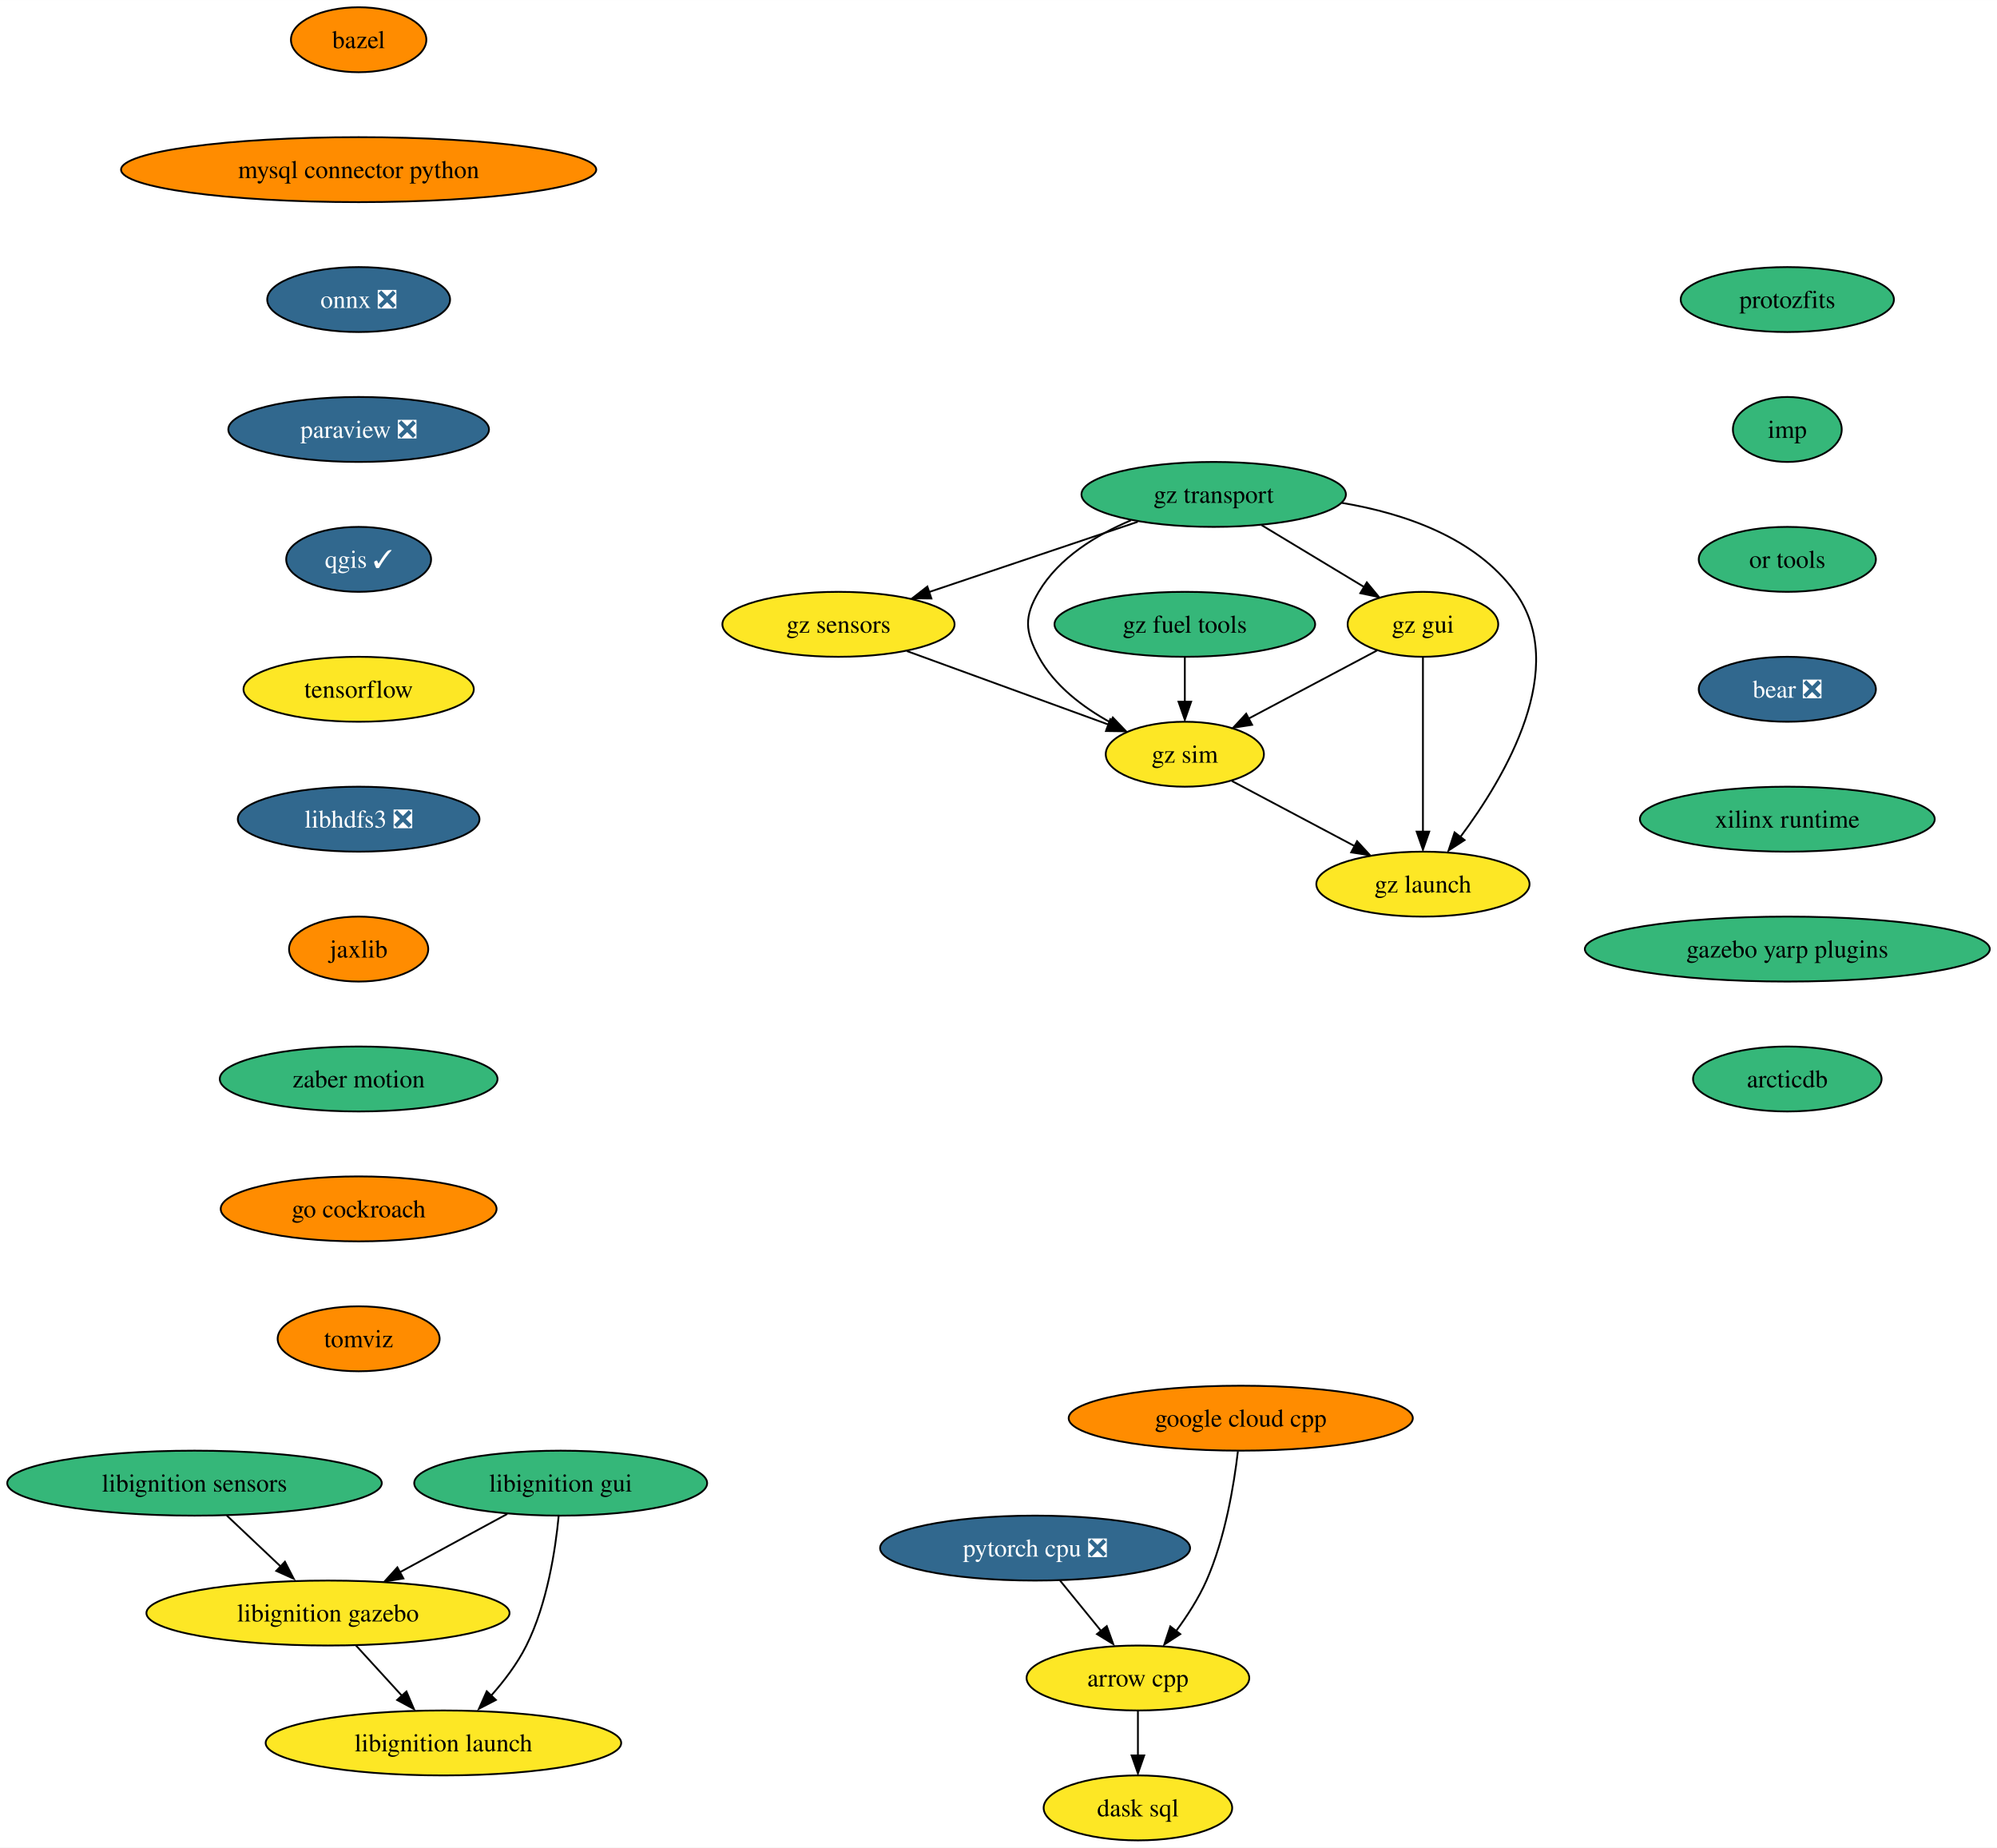
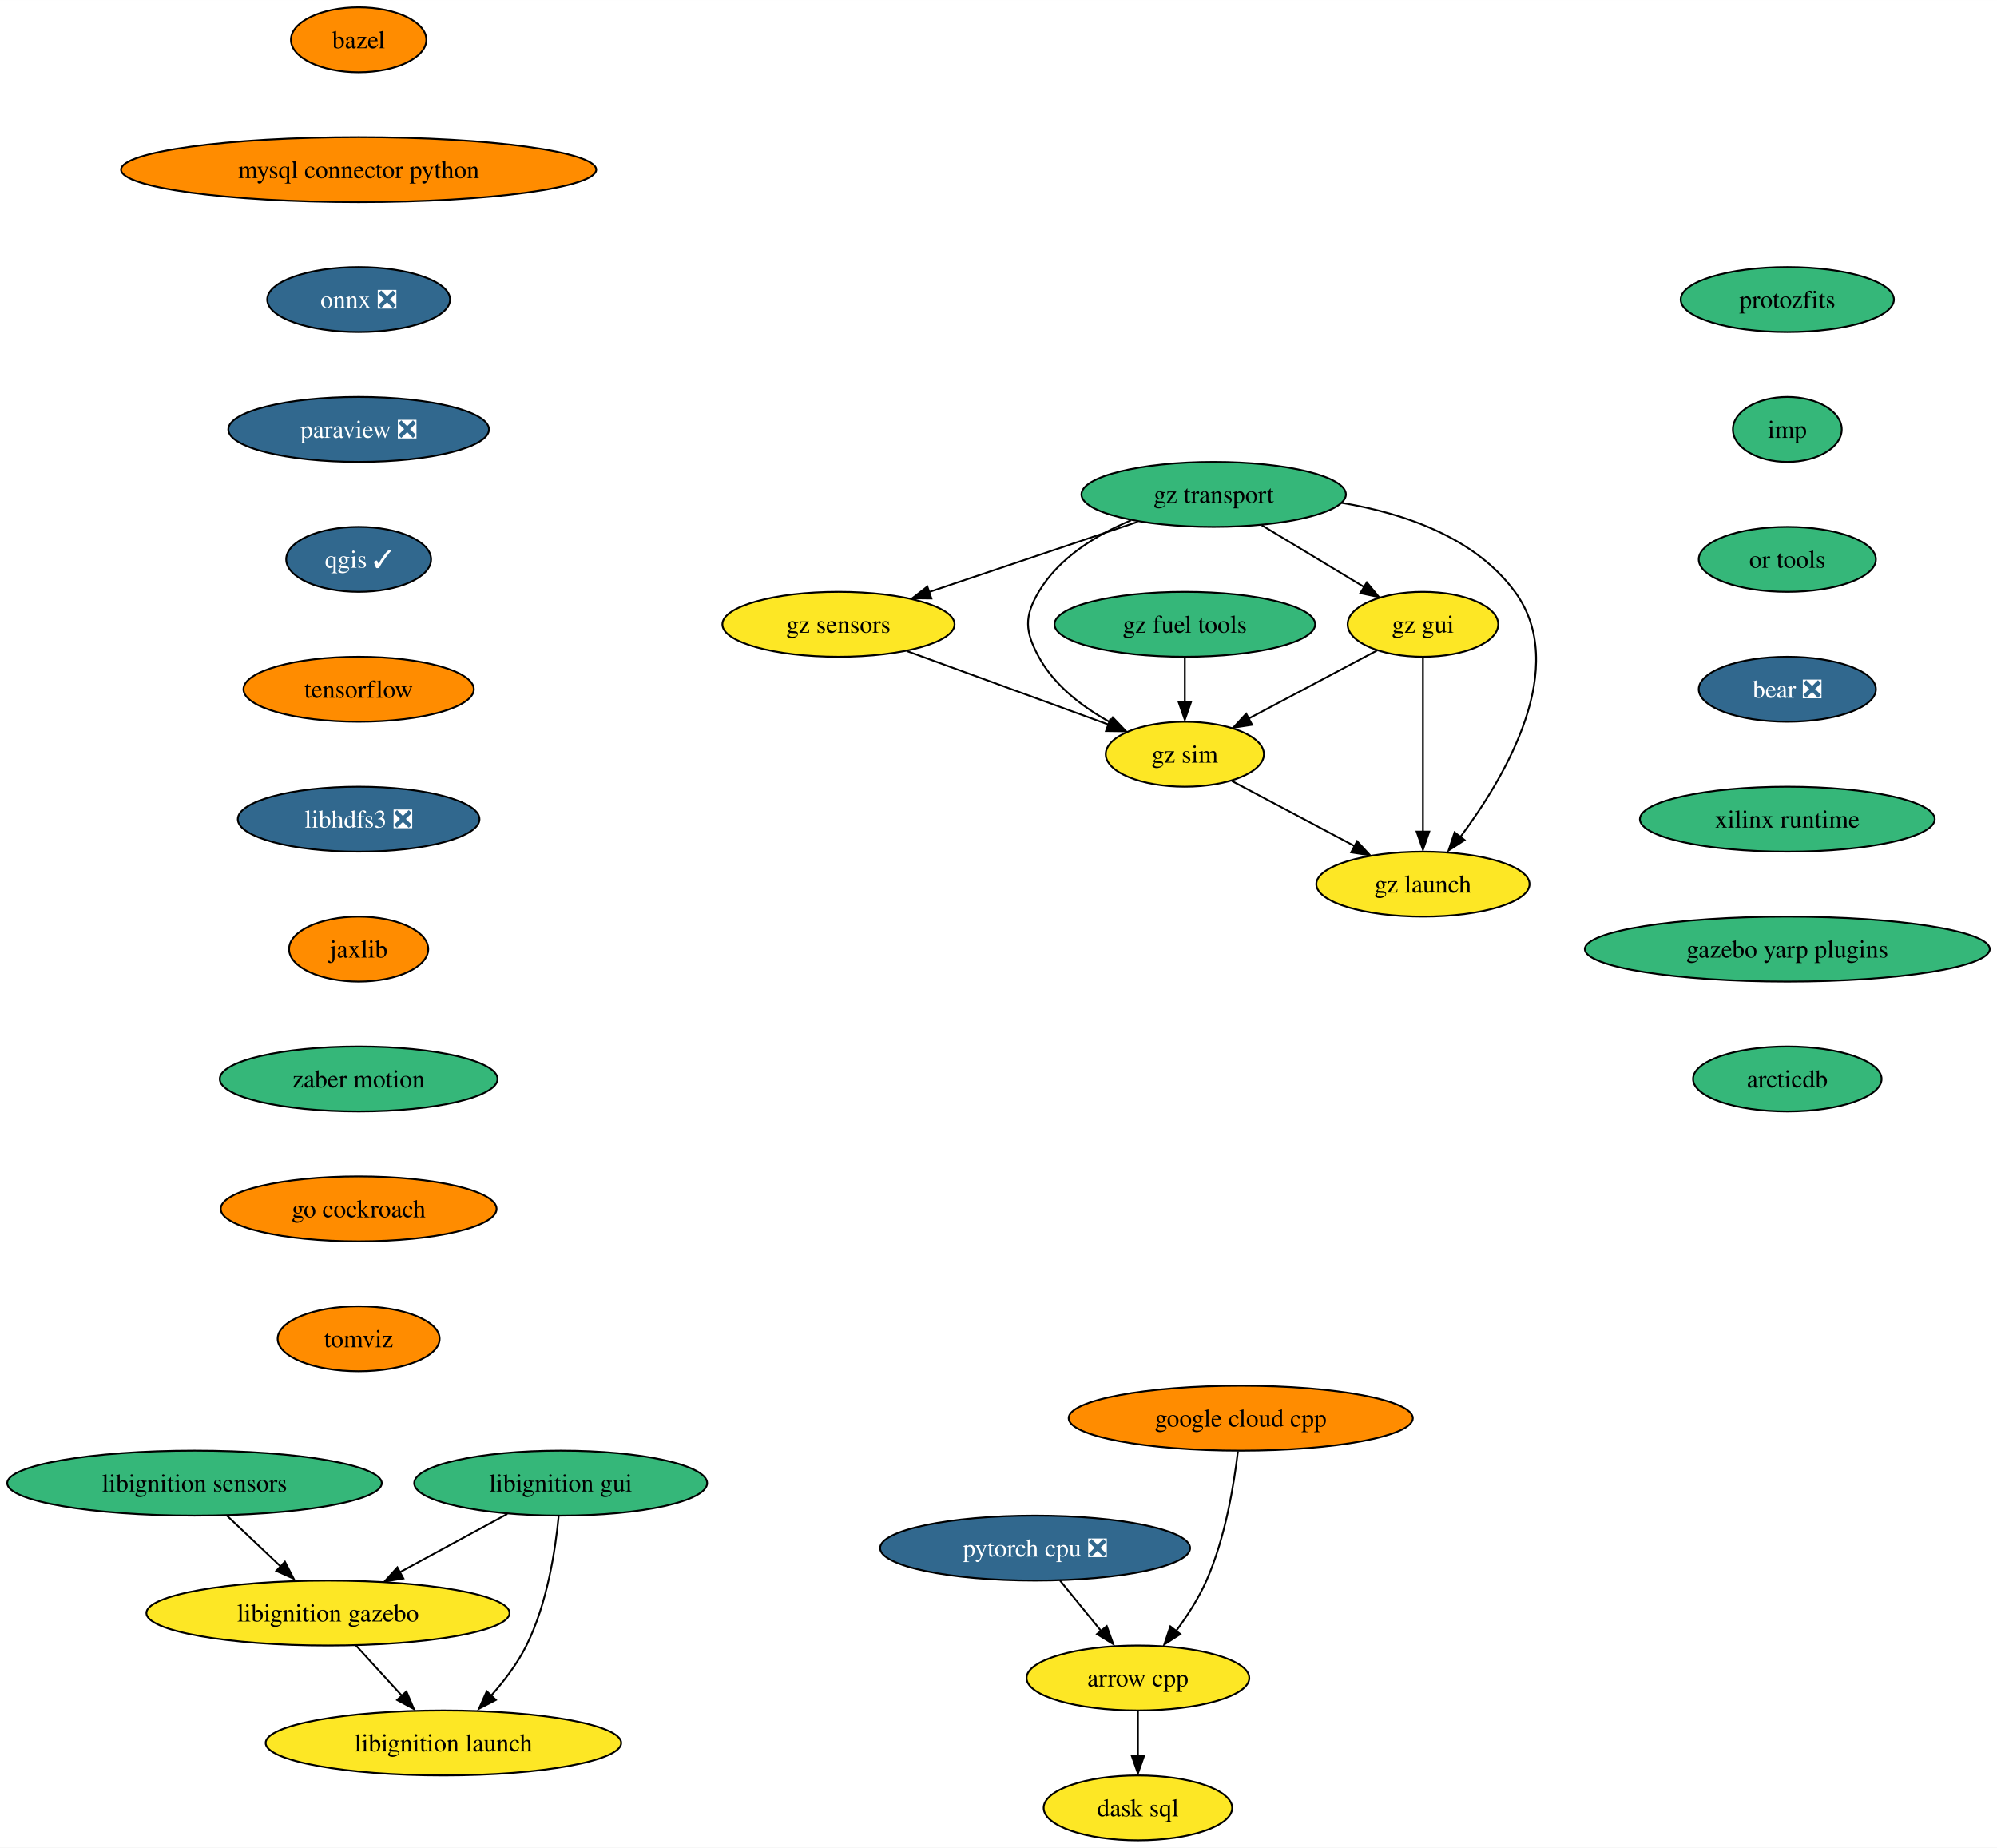
<svg xmlns="http://www.w3.org/2000/svg" xmlns:xlink="http://www.w3.org/1999/xlink" width="1107pt" height="1024pt" viewBox="0.00 0.00 1107.06 1024.00">
  <g id="graph0" class="graph" transform="scale(1 1) rotate(0) translate(4 1020)">
    <polygon fill="white" stroke="none" points="-4,4 -4,-1020 1103.06,-1020 1103.06,4 -4,4" />
    <g id="node1" class="node">
      <g id="a_node1">
        <a xlink:href="https://github.com/conda-forge/arrow-cpp-feedstock" xlink:title="arrow cpp">
          <ellipse fill="#fde725" stroke="black" cx="626.82" cy="-90" rx="61.73" ry="18" />
          <text text-anchor="middle" x="626.82" y="-85.33" font-family="Times,serif" font-size="14.00">arrow cpp</text>
        </a>
      </g>
    </g>
    <g id="node2" class="node">
      <g id="a_node2">
        <a xlink:href="https://github.com/conda-forge/dask-sql-feedstock" xlink:title="dask sql">
          <ellipse fill="#fde725" stroke="black" cx="626.82" cy="-18" rx="52.26" ry="18" />
          <text text-anchor="middle" x="626.82" y="-13.32" font-family="Times,serif" font-size="14.00">dask sql</text>
        </a>
      </g>
    </g>
    <g id="edge1" class="edge">
      <path fill="none" stroke="black" d="M626.82,-71.7C626.82,-64.24 626.82,-55.32 626.82,-46.97" />
      <polygon fill="black" stroke="black" points="630.32,-47.1 626.82,-37.1 623.32,-47.1 630.32,-47.1" />
    </g>
    <g id="node3" class="node">
      <g id="a_node3">
        <a xlink:href="https://github.com/conda-forge/bazel-feedstock" xlink:title="bazel">
          <ellipse fill="#ff8c00" stroke="black" cx="194.82" cy="-998" rx="37.53" ry="18" />
          <text text-anchor="middle" x="194.82" y="-993.33" font-family="Times,serif" font-size="14.00">bazel</text>
        </a>
      </g>
    </g>
    <g id="node4" class="node">
      <g id="a_node4">
        <a xlink:href="https://github.com/conda-forge/mysql-connector-python-feedstock" xlink:title="mysql connector python">
          <ellipse fill="#ff8c00" stroke="black" cx="194.82" cy="-926" rx="131.7" ry="18" />
          <text text-anchor="middle" x="194.82" y="-921.33" font-family="Times,serif" font-size="14.00">mysql connector python</text>
        </a>
      </g>
    </g>
    <g id="node5" class="node">
      <g id="a_node5">
        <a xlink:href="https://github.com/conda-forge/onnx-feedstock/pull/97" xlink:title="onnx ❎">
          <ellipse fill="#31688e" stroke="black" cx="194.82" cy="-854" rx="50.68" ry="18" />
          <text text-anchor="middle" x="194.82" y="-849.33" font-family="Times,serif" font-size="14.00" fill="white">onnx ❎</text>
        </a>
      </g>
    </g>
    <g id="node6" class="node">
      <g id="a_node6">
        <a xlink:href="https://github.com/conda-forge/paraview-feedstock/pull/199" xlink:title="paraview ❎">
          <ellipse fill="#31688e" stroke="black" cx="194.82" cy="-782" rx="72.25" ry="18" />
          <text text-anchor="middle" x="194.82" y="-777.33" font-family="Times,serif" font-size="14.00" fill="white">paraview ❎</text>
        </a>
      </g>
    </g>
    <g id="node7" class="node">
      <g id="a_node7">
        <a xlink:href="https://github.com/conda-forge/qgis-feedstock/pull/351" xlink:title="qgis ✓">
          <ellipse fill="#31688e" stroke="black" cx="194.82" cy="-710" rx="40.16" ry="18" />
          <text text-anchor="middle" x="194.82" y="-705.33" font-family="Times,serif" font-size="14.00" fill="white">qgis ✓</text>
        </a>
      </g>
    </g>
    <g id="node8" class="node">
      <g id="a_node8">
        <a xlink:href="https://github.com/conda-forge/tensorflow-feedstock" xlink:title="tensorflow">
-           <ellipse fill="#fde725" stroke="black" cx="194.82" cy="-638" rx="63.84" ry="18" />
+           <ellipse fill="#ff8c00" stroke="black" cx="194.82" cy="-638" rx="63.84" ry="18" />
          <text text-anchor="middle" x="194.82" y="-633.33" font-family="Times,serif" font-size="14.00">tensorflow</text>
        </a>
      </g>
    </g>
    <g id="node9" class="node">
      <g id="a_node9">
        <a xlink:href="https://github.com/conda-forge/libhdfs3-feedstock/pull/51" xlink:title="libhdfs3 ❎">
          <ellipse fill="#31688e" stroke="black" cx="194.82" cy="-566" rx="66.99" ry="18" />
          <text text-anchor="middle" x="194.82" y="-561.33" font-family="Times,serif" font-size="14.00" fill="white">libhdfs3 ❎</text>
        </a>
      </g>
    </g>
    <g id="node10" class="node">
      <g id="a_node10">
        <a xlink:href="https://github.com/conda-forge/jaxlib-feedstock" xlink:title="jaxlib">
          <ellipse fill="#ff8c00" stroke="black" cx="194.82" cy="-494" rx="38.58" ry="18" />
          <text text-anchor="middle" x="194.82" y="-489.32" font-family="Times,serif" font-size="14.00">jaxlib</text>
        </a>
      </g>
    </g>
    <g id="node12" class="node">
      <g id="a_node12">
        <a xlink:href="https://github.com/conda-forge/zaber-motion-feedstock" xlink:title="zaber motion">
          <ellipse fill="#35b779" stroke="black" cx="194.82" cy="-422" rx="76.99" ry="18" />
          <text text-anchor="middle" x="194.82" y="-417.32" font-family="Times,serif" font-size="14.00">zaber motion</text>
        </a>
      </g>
    </g>
    <g id="node11" class="node">
      <g id="a_node11">
        <a xlink:href="https://github.com/conda-forge/pytorch-cpu-feedstock/pull/173" xlink:title="pytorch cpu ❎">
          <ellipse fill="#31688e" stroke="black" cx="569.82" cy="-162" rx="85.93" ry="18" />
          <text text-anchor="middle" x="569.82" y="-157.32" font-family="Times,serif" font-size="14.00" fill="white">pytorch cpu ❎</text>
        </a>
      </g>
    </g>
    <g id="edge9" class="edge">
      <path fill="none" stroke="black" d="M583.62,-144.05C590.41,-135.71 598.74,-125.49 606.26,-116.25" />
      <polygon fill="black" stroke="black" points="609.55,-118.75 613.15,-108.79 604.12,-114.33 609.55,-118.75" />
    </g>
    <g id="node13" class="node">
      <g id="a_node13">
        <a xlink:href="https://github.com/conda-forge/go-cockroach-feedstock" xlink:title="go cockroach">
          <ellipse fill="#ff8c00" stroke="black" cx="194.82" cy="-350" rx="76.46" ry="18" />
          <text text-anchor="middle" x="194.82" y="-345.32" font-family="Times,serif" font-size="14.00">go cockroach</text>
        </a>
      </g>
    </g>
    <g id="node15" class="node">
      <g id="a_node15">
        <a xlink:href="https://github.com/conda-forge/tomviz-feedstock" xlink:title="tomviz">
          <ellipse fill="#ff8c00" stroke="black" cx="194.82" cy="-278" rx="44.9" ry="18" />
          <text text-anchor="middle" x="194.82" y="-273.32" font-family="Times,serif" font-size="14.00">tomviz</text>
        </a>
      </g>
    </g>
    <g id="node14" class="node">
      <g id="a_node14">
        <a xlink:href="https://github.com/conda-forge/google-cloud-cpp-feedstock" xlink:title="google cloud cpp">
          <ellipse fill="#ff8c00" stroke="black" cx="683.82" cy="-234" rx="95.4" ry="18" />
          <text text-anchor="middle" x="683.82" y="-229.32" font-family="Times,serif" font-size="14.00">google cloud cpp</text>
        </a>
      </g>
    </g>
    <g id="edge12" class="edge">
      <path fill="none" stroke="black" d="M682.24,-215.62C680.09,-197.2 675.23,-167.55 664.82,-144 660.52,-134.27 654.25,-124.53 648.04,-116.12" />
      <polygon fill="black" stroke="black" points="650.31,-114.33 641.43,-108.56 644.78,-118.61 650.31,-114.33" />
    </g>
    <g id="node16" class="node">
      <g id="a_node16">
        <a xlink:href="https://github.com/conda-forge/protozfits-feedstock" xlink:title="protozfits">
          <ellipse fill="#35b779" stroke="black" cx="986.82" cy="-854" rx="59.1" ry="18" />
          <text text-anchor="middle" x="986.82" y="-849.33" font-family="Times,serif" font-size="14.00">protozfits</text>
        </a>
      </g>
    </g>
    <g id="node17" class="node">
      <g id="a_node17">
        <a xlink:href="https://github.com/conda-forge/imp-feedstock" xlink:title="imp">
          <ellipse fill="#35b779" stroke="black" cx="986.82" cy="-782" rx="30.16" ry="18" />
          <text text-anchor="middle" x="986.82" y="-777.33" font-family="Times,serif" font-size="14.00">imp</text>
        </a>
      </g>
    </g>
    <g id="node22" class="node">
      <g id="a_node22">
        <a xlink:href="https://github.com/conda-forge/or-tools-feedstock" xlink:title="or tools">
          <ellipse fill="#35b779" stroke="black" cx="986.82" cy="-710" rx="49.1" ry="18" />
          <text text-anchor="middle" x="986.82" y="-705.33" font-family="Times,serif" font-size="14.00">or tools</text>
        </a>
      </g>
    </g>
    <g id="node18" class="node">
      <g id="a_node18">
        <a xlink:href="https://github.com/conda-forge/libignition-sensors-feedstock" xlink:title="libignition sensors">
          <ellipse fill="#35b779" stroke="black" cx="103.82" cy="-198" rx="103.82" ry="18" />
          <text text-anchor="middle" x="103.82" y="-193.32" font-family="Times,serif" font-size="14.00">libignition sensors</text>
        </a>
      </g>
    </g>
    <g id="node19" class="node">
      <g id="a_node19">
        <a xlink:href="https://github.com/conda-forge/libignition-gazebo-feedstock" xlink:title="libignition gazebo">
          <ellipse fill="#fde725" stroke="black" cx="177.82" cy="-126" rx="100.66" ry="18" />
          <text text-anchor="middle" x="177.82" y="-121.33" font-family="Times,serif" font-size="14.00">libignition gazebo</text>
        </a>
      </g>
    </g>
    <g id="edge15" class="edge">
      <path fill="none" stroke="black" d="M121.73,-180.05C130.85,-171.43 142.09,-160.8 152.11,-151.32" />
      <polygon fill="black" stroke="black" points="153.96,-154.45 158.82,-145.03 149.15,-149.36 153.96,-154.45" />
    </g>
    <g id="node20" class="node">
      <g id="a_node20">
        <a xlink:href="https://github.com/conda-forge/libignition-launch-feedstock" xlink:title="libignition launch">
          <ellipse fill="#fde725" stroke="black" cx="241.82" cy="-54" rx="98.56" ry="18" />
          <text text-anchor="middle" x="241.82" y="-49.33" font-family="Times,serif" font-size="14.00">libignition launch</text>
        </a>
      </g>
    </g>
    <g id="edge16" class="edge">
      <path fill="none" stroke="black" d="M193.31,-108.05C201.1,-99.54 210.67,-89.07 219.25,-79.68" />
      <polygon fill="black" stroke="black" points="221.31,-82.53 225.47,-72.79 216.14,-77.81 221.31,-82.53" />
    </g>
    <g id="node21" class="node">
      <g id="a_node21">
        <a xlink:href="https://github.com/conda-forge/libignition-gui-feedstock" xlink:title="libignition gui">
          <ellipse fill="#35b779" stroke="black" cx="306.82" cy="-198" rx="81.2" ry="18" />
          <text text-anchor="middle" x="306.82" y="-193.32" font-family="Times,serif" font-size="14.00">libignition gui</text>
        </a>
      </g>
    </g>
    <g id="edge17" class="edge">
      <path fill="none" stroke="black" d="M277.23,-180.94C259.53,-171.34 236.83,-159.02 217.59,-148.58" />
      <polygon fill="black" stroke="black" points="219.63,-145.16 209.17,-143.47 216.29,-151.32 219.63,-145.16" />
    </g>
    <g id="edge18" class="edge">
      <path fill="none" stroke="black" d="M305.7,-179.76C303.93,-161.19 299.38,-131.19 287.82,-108 282.76,-97.86 275.31,-88.09 267.87,-79.77" />
      <polygon fill="black" stroke="black" points="270.92,-77.84 261.52,-72.96 265.83,-82.64 270.92,-77.84" />
    </g>
    <g id="node23" class="node">
      <g id="a_node23">
        <a xlink:href="https://github.com/conda-forge/bear-feedstock/pull/36" xlink:title="bear ❎">
          <ellipse fill="#31688e" stroke="black" cx="986.82" cy="-638" rx="49.1" ry="18" />
          <text text-anchor="middle" x="986.82" y="-633.33" font-family="Times,serif" font-size="14.00" fill="white">bear ❎</text>
        </a>
      </g>
    </g>
    <g id="node24" class="node">
      <g id="a_node24">
        <a xlink:href="https://github.com/conda-forge/xilinx-runtime-feedstock" xlink:title="xilinx runtime">
          <ellipse fill="#35b779" stroke="black" cx="986.82" cy="-566" rx="81.72" ry="18" />
          <text text-anchor="middle" x="986.82" y="-561.33" font-family="Times,serif" font-size="14.00">xilinx runtime</text>
        </a>
      </g>
    </g>
    <g id="node25" class="node">
      <g id="a_node25">
        <a xlink:href="https://github.com/conda-forge/gazebo-yarp-plugins-feedstock" xlink:title="gazebo yarp plugins">
          <ellipse fill="#35b779" stroke="black" cx="986.82" cy="-494" rx="112.24" ry="18" />
          <text text-anchor="middle" x="986.82" y="-489.32" font-family="Times,serif" font-size="14.00">gazebo yarp plugins</text>
        </a>
      </g>
    </g>
    <g id="node32" class="node">
      <g id="a_node32">
        <a xlink:href="https://github.com/conda-forge/arcticdb-feedstock" xlink:title="arcticdb">
          <ellipse fill="#35b779" stroke="black" cx="986.82" cy="-422" rx="52.26" ry="18" />
          <text text-anchor="middle" x="986.82" y="-417.32" font-family="Times,serif" font-size="14.00">arcticdb</text>
        </a>
      </g>
    </g>
    <g id="node26" class="node">
      <g id="a_node26">
        <a xlink:href="https://github.com/conda-forge/gz-transport-feedstock" xlink:title="gz transport">
          <ellipse fill="#35b779" stroke="black" cx="668.82" cy="-746" rx="73.3" ry="18" />
          <text text-anchor="middle" x="668.82" y="-741.33" font-family="Times,serif" font-size="14.00">gz transport</text>
        </a>
      </g>
    </g>
    <g id="node27" class="node">
      <g id="a_node27">
        <a xlink:href="https://github.com/conda-forge/gz-gui-feedstock" xlink:title="gz gui">
          <ellipse fill="#fde725" stroke="black" cx="784.82" cy="-674" rx="41.74" ry="18" />
          <text text-anchor="middle" x="784.82" y="-669.33" font-family="Times,serif" font-size="14.00">gz gui</text>
        </a>
      </g>
    </g>
    <g id="edge23" class="edge">
      <path fill="none" stroke="black" d="M695.43,-728.94C712.41,-718.7 734.51,-705.36 752.5,-694.51" />
      <polygon fill="black" stroke="black" points="753.72,-697.25 760.47,-689.09 750.1,-691.26 753.72,-697.25" />
    </g>
    <g id="node28" class="node">
      <g id="a_node28">
        <a xlink:href="https://github.com/conda-forge/gz-sensors-feedstock" xlink:title="gz sensors">
          <ellipse fill="#fde725" stroke="black" cx="460.82" cy="-674" rx="64.36" ry="18" />
          <text text-anchor="middle" x="460.82" y="-669.33" font-family="Times,serif" font-size="14.00">gz sensors</text>
        </a>
      </g>
    </g>
    <g id="edge24" class="edge">
      <path fill="none" stroke="black" d="M626.73,-730.83C593.24,-719.56 546.27,-703.76 510.86,-691.84" />
      <polygon fill="black" stroke="black" points="512.33,-688.3 501.73,-688.43 510.09,-694.94 512.33,-688.3" />
    </g>
    <g id="node29" class="node">
      <g id="a_node29">
        <a xlink:href="https://github.com/conda-forge/gz-sim-feedstock" xlink:title="gz sim">
          <ellipse fill="#fde725" stroke="black" cx="652.82" cy="-602" rx="43.84" ry="18" />
          <text text-anchor="middle" x="652.82" y="-597.33" font-family="Times,serif" font-size="14.00">gz sim</text>
        </a>
      </g>
    </g>
    <g id="edge25" class="edge">
      <path fill="none" stroke="black" d="M622.95,-731.64C603.62,-723.49 583.03,-710.9 571.82,-692 563.66,-678.24 564.21,-670.07 571.82,-656 580.49,-639.96 596.36,-628 611.77,-619.54" />
      <polygon fill="black" stroke="black" points="612.91,-622.37 620.23,-614.72 609.73,-616.14 612.91,-622.37" />
    </g>
    <g id="node30" class="node">
      <g id="a_node30">
        <a xlink:href="https://github.com/conda-forge/gz-launch-feedstock" xlink:title="gz launch">
          <ellipse fill="#fde725" stroke="black" cx="784.82" cy="-530" rx="59.1" ry="18" />
          <text text-anchor="middle" x="784.82" y="-525.33" font-family="Times,serif" font-size="14.00">gz launch</text>
        </a>
      </g>
    </g>
    <g id="edge26" class="edge">
      <path fill="none" stroke="black" d="M739.75,-741.33C774.63,-735.5 813.82,-722.07 835.82,-692 866.34,-650.3 830.66,-589.7 805.47,-556" />
      <polygon fill="black" stroke="black" points="807.9,-554.42 799.02,-548.64 802.36,-558.69 807.9,-554.42" />
    </g>
    <g id="edge27" class="edge">
      <path fill="none" stroke="black" d="M759.37,-659.5C739.14,-648.77 710.61,-633.65 688.16,-621.74" />
      <polygon fill="black" stroke="black" points="690.12,-618.29 679.64,-616.69 686.84,-624.47 690.12,-618.29" />
    </g>
    <g id="edge28" class="edge">
      <path fill="none" stroke="black" d="M784.82,-655.59C784.82,-631.5 784.82,-587.75 784.82,-559.03" />
      <polygon fill="black" stroke="black" points="788.32,-559.11 784.82,-549.11 781.32,-559.11 788.32,-559.11" />
    </g>
    <g id="edge29" class="edge">
      <path fill="none" stroke="black" d="M498.75,-659.17C531.04,-647.4 577.36,-630.51 610.78,-618.33" />
      <polygon fill="black" stroke="black" points="611.5,-621.42 619.7,-614.71 609.11,-614.85 611.5,-621.42" />
    </g>
    <g id="edge30" class="edge">
      <path fill="none" stroke="black" d="M678.9,-587.17C698.32,-576.87 725.12,-562.66 746.9,-551.11" />
      <polygon fill="black" stroke="black" points="748.32,-553.79 755.51,-546.01 745.04,-547.61 748.32,-553.79" />
    </g>
    <g id="node31" class="node">
      <g id="a_node31">
        <a xlink:href="https://github.com/conda-forge/gz-fuel-tools-feedstock" xlink:title="gz fuel tools">
          <ellipse fill="#35b779" stroke="black" cx="652.82" cy="-674" rx="72.25" ry="18" />
          <text text-anchor="middle" x="652.82" y="-669.33" font-family="Times,serif" font-size="14.00">gz fuel tools</text>
        </a>
      </g>
    </g>
    <g id="edge31" class="edge">
      <path fill="none" stroke="black" d="M652.82,-655.7C652.82,-648.24 652.82,-639.32 652.82,-630.97" />
      <polygon fill="black" stroke="black" points="656.32,-631.1 652.82,-621.1 649.32,-631.1 656.32,-631.1" />
    </g>
  </g>
</svg>
